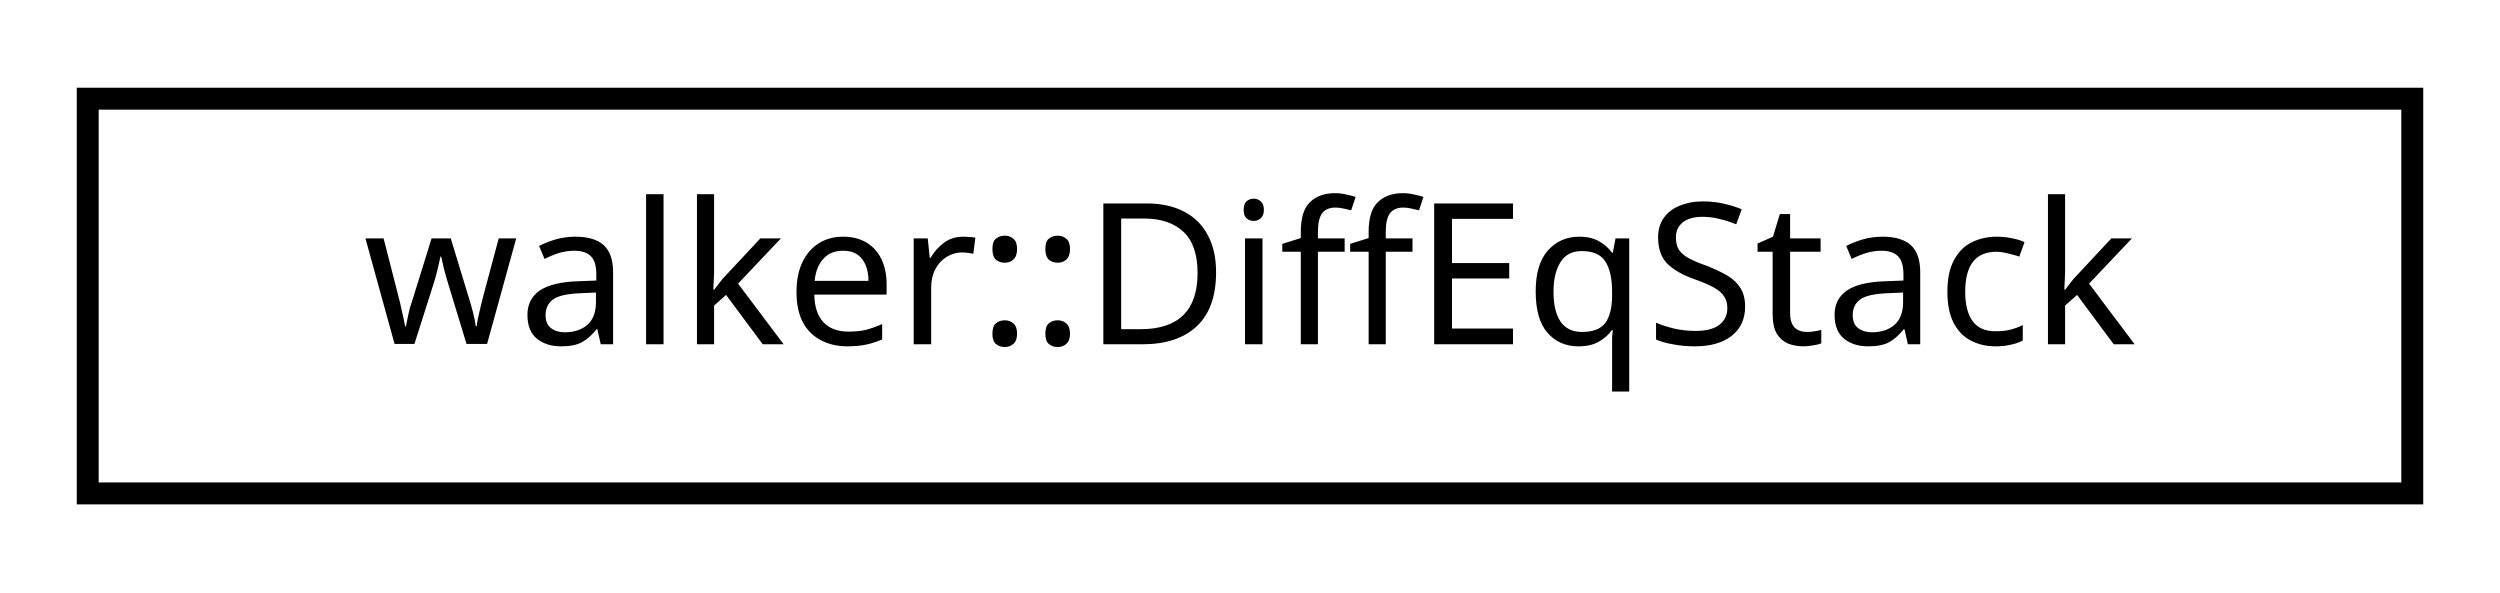
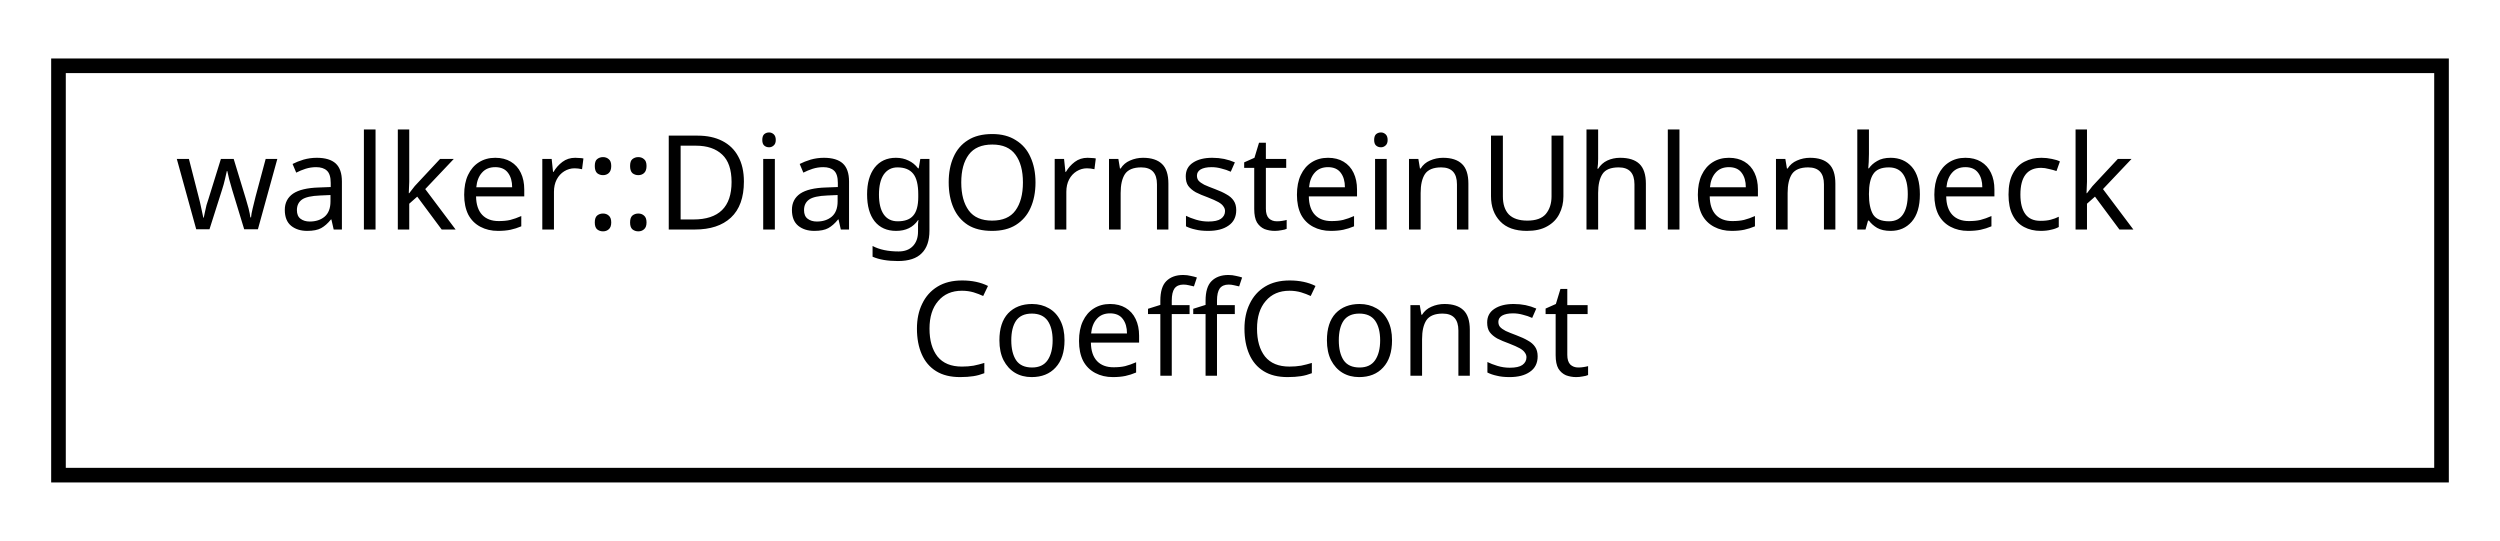
- <svg xmlns="http://www.w3.org/2000/svg" xmlns:xlink="http://www.w3.org/1999/xlink" width="114pt" height="27pt" viewBox="0.00 0.00 114.00 27.00">
-   <g id="graph0" class="graph" transform="scale(1 1) rotate(0) translate(4 23)">
+ <svg xmlns="http://www.w3.org/2000/svg" xmlns:xlink="http://www.w3.org/1999/xlink" width="171pt" height="37pt" viewBox="0.00 0.00 171.00 37.00">
+   <g id="graph0" class="graph" transform="scale(1 1) rotate(0) translate(4 33)">
    <g id="node1" class="node">
      <g id="a_node1">
-         <a xlink:href="classwalker_1_1_diff_eq_stack.html" target="_top" xlink:title="Differential equations stack. ">
-           <polygon fill="none" stroke="black" points="-7.10543e-15,-0.5 -7.10543e-15,-18.5 106,-18.5 106,-0.5 -7.10543e-15,-0.5" />
-           <text text-anchor="middle" x="53" y="-7.3" font-family="sans-serif" font-size="9.00">walker::DiffEqStack</text>
+         <a xlink:href="classwalker_1_1_diag_ornstein_uhlenbeck_coeff_const.html" target="_top" xlink:title="Diagonal Ornstein-Uhlenbeck constant coefficients policity: constants in time. ">
+           <polygon fill="none" stroke="black" points="0,-0.5 0,-28.5 163,-28.5 163,-0.5 0,-0.5" />
+           <text text-anchor="start" x="8" y="-17.3" font-family="sans-serif" font-size="9.00">walker::DiagOrnsteinUhlenbeck</text>
+           <text text-anchor="middle" x="81.5" y="-7.3" font-family="sans-serif" font-size="9.00">CoeffConst</text>
        </a>
      </g>
    </g>
  </g>
</svg>
